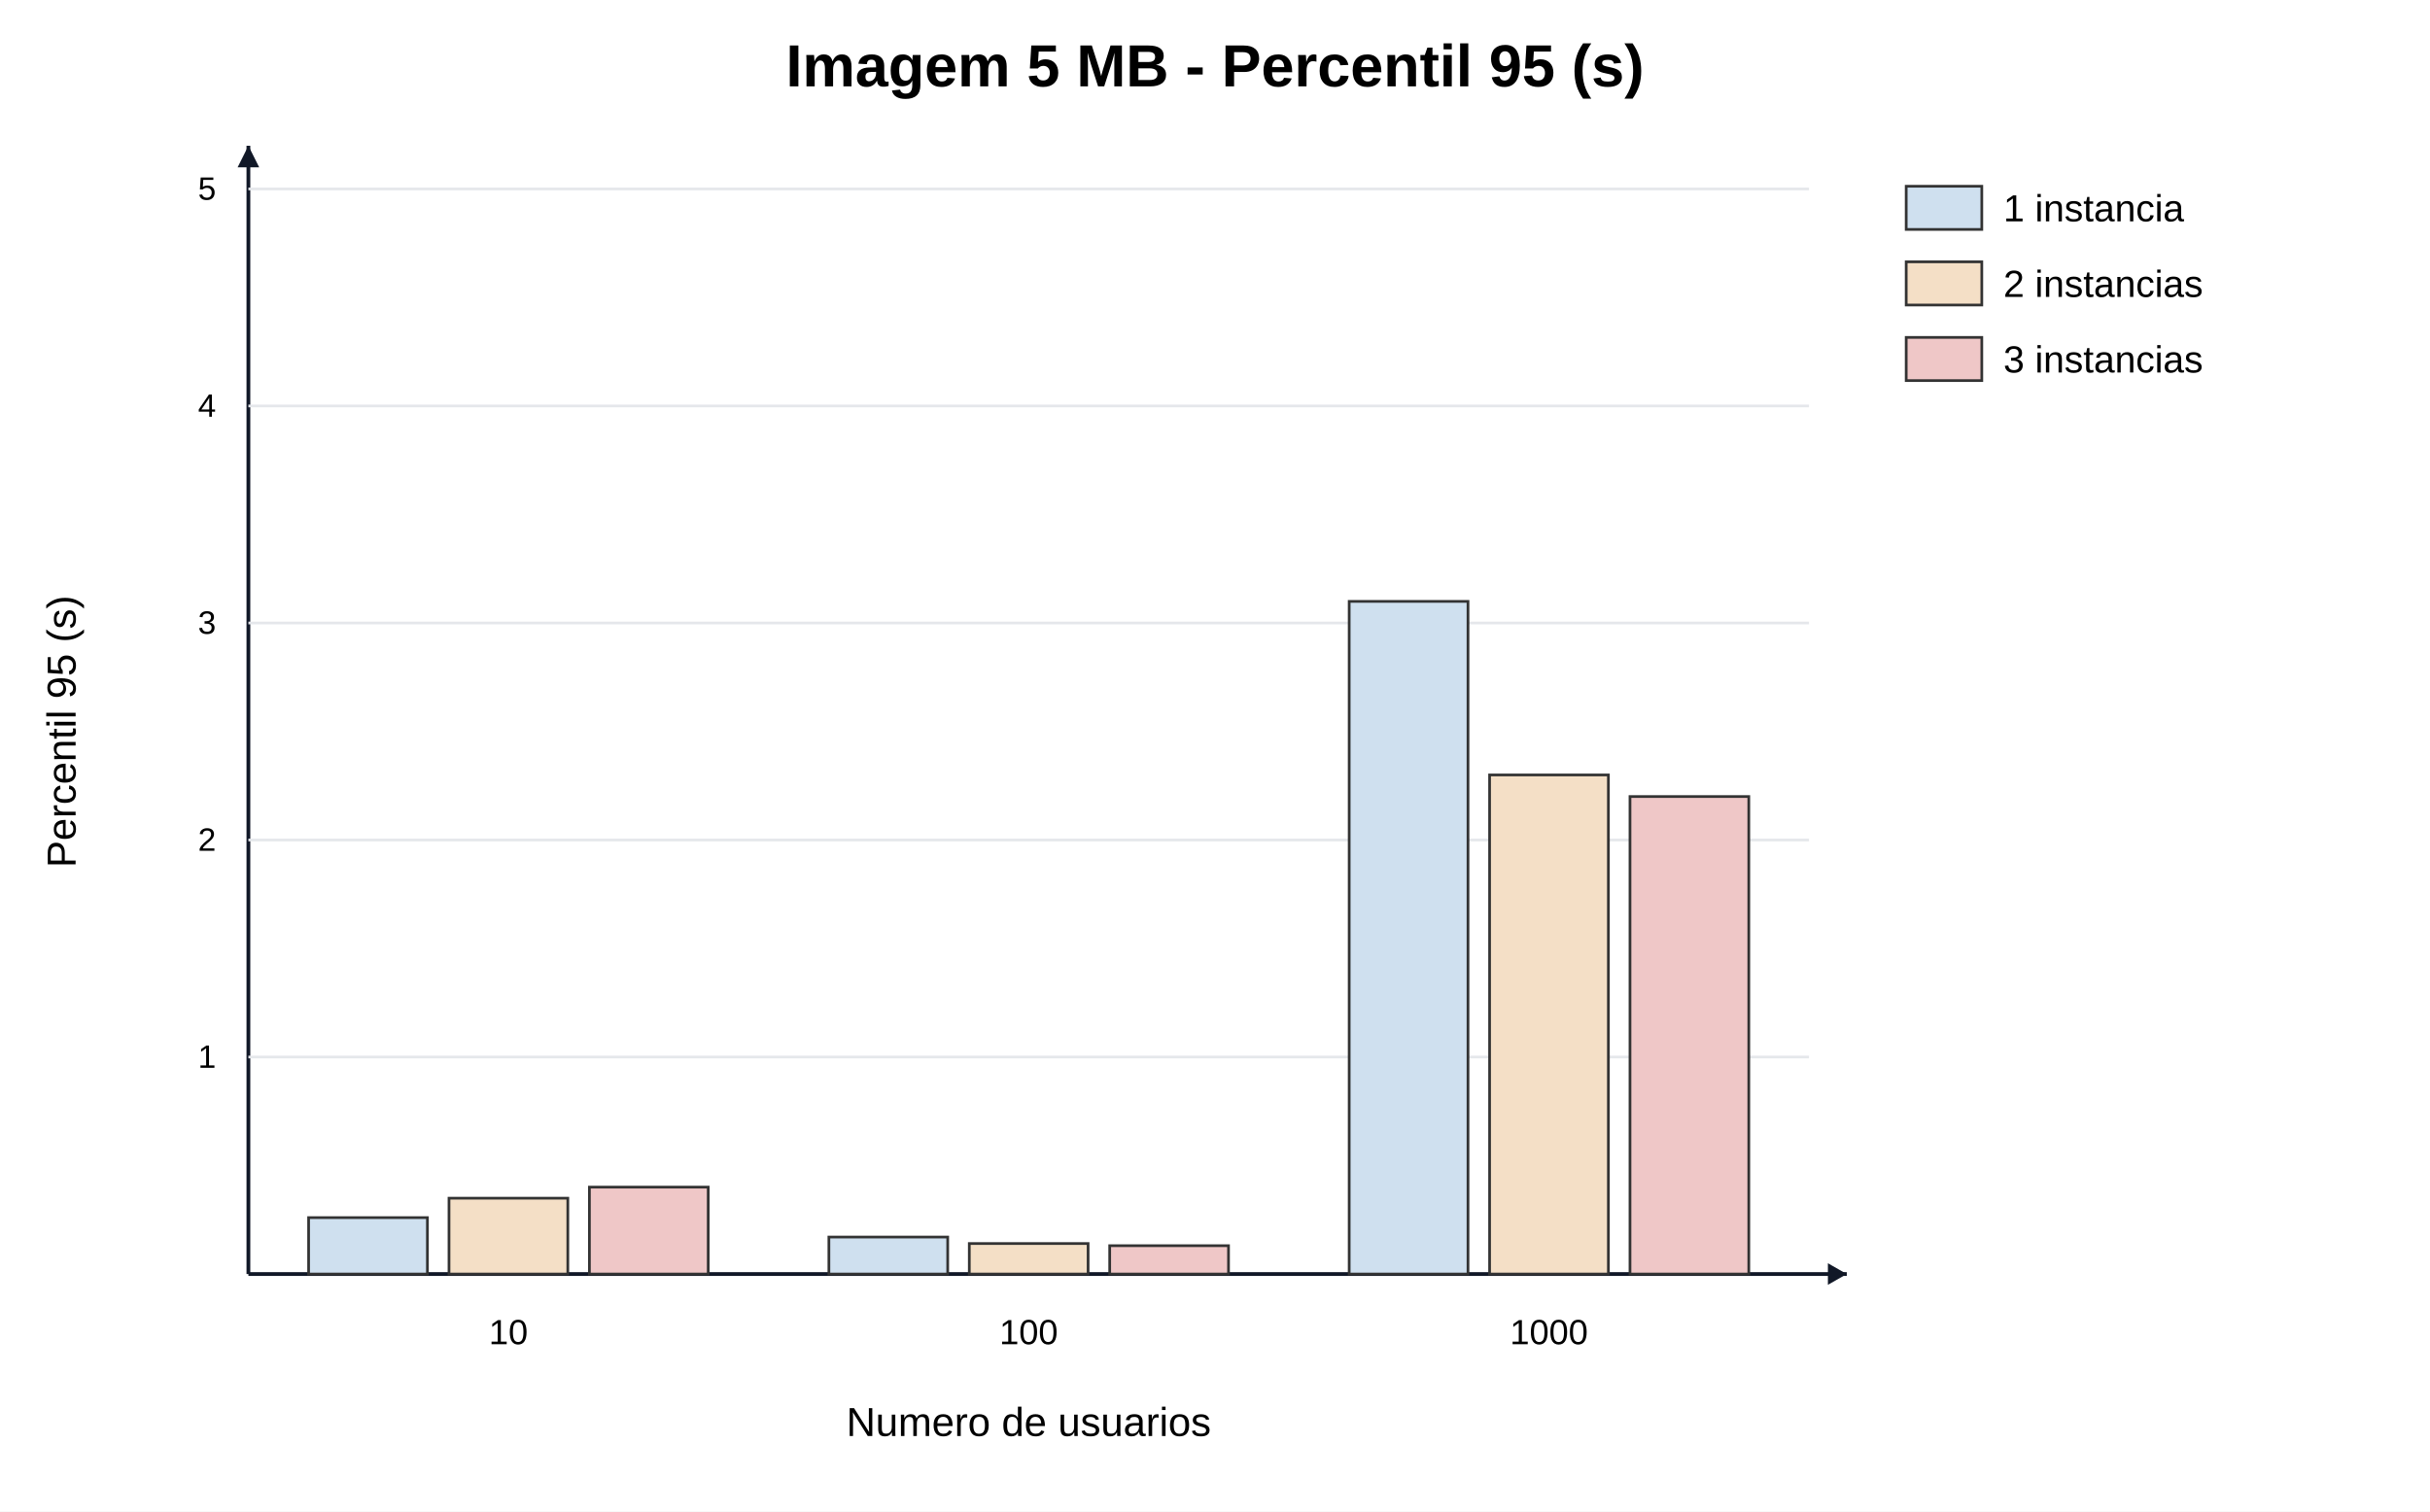
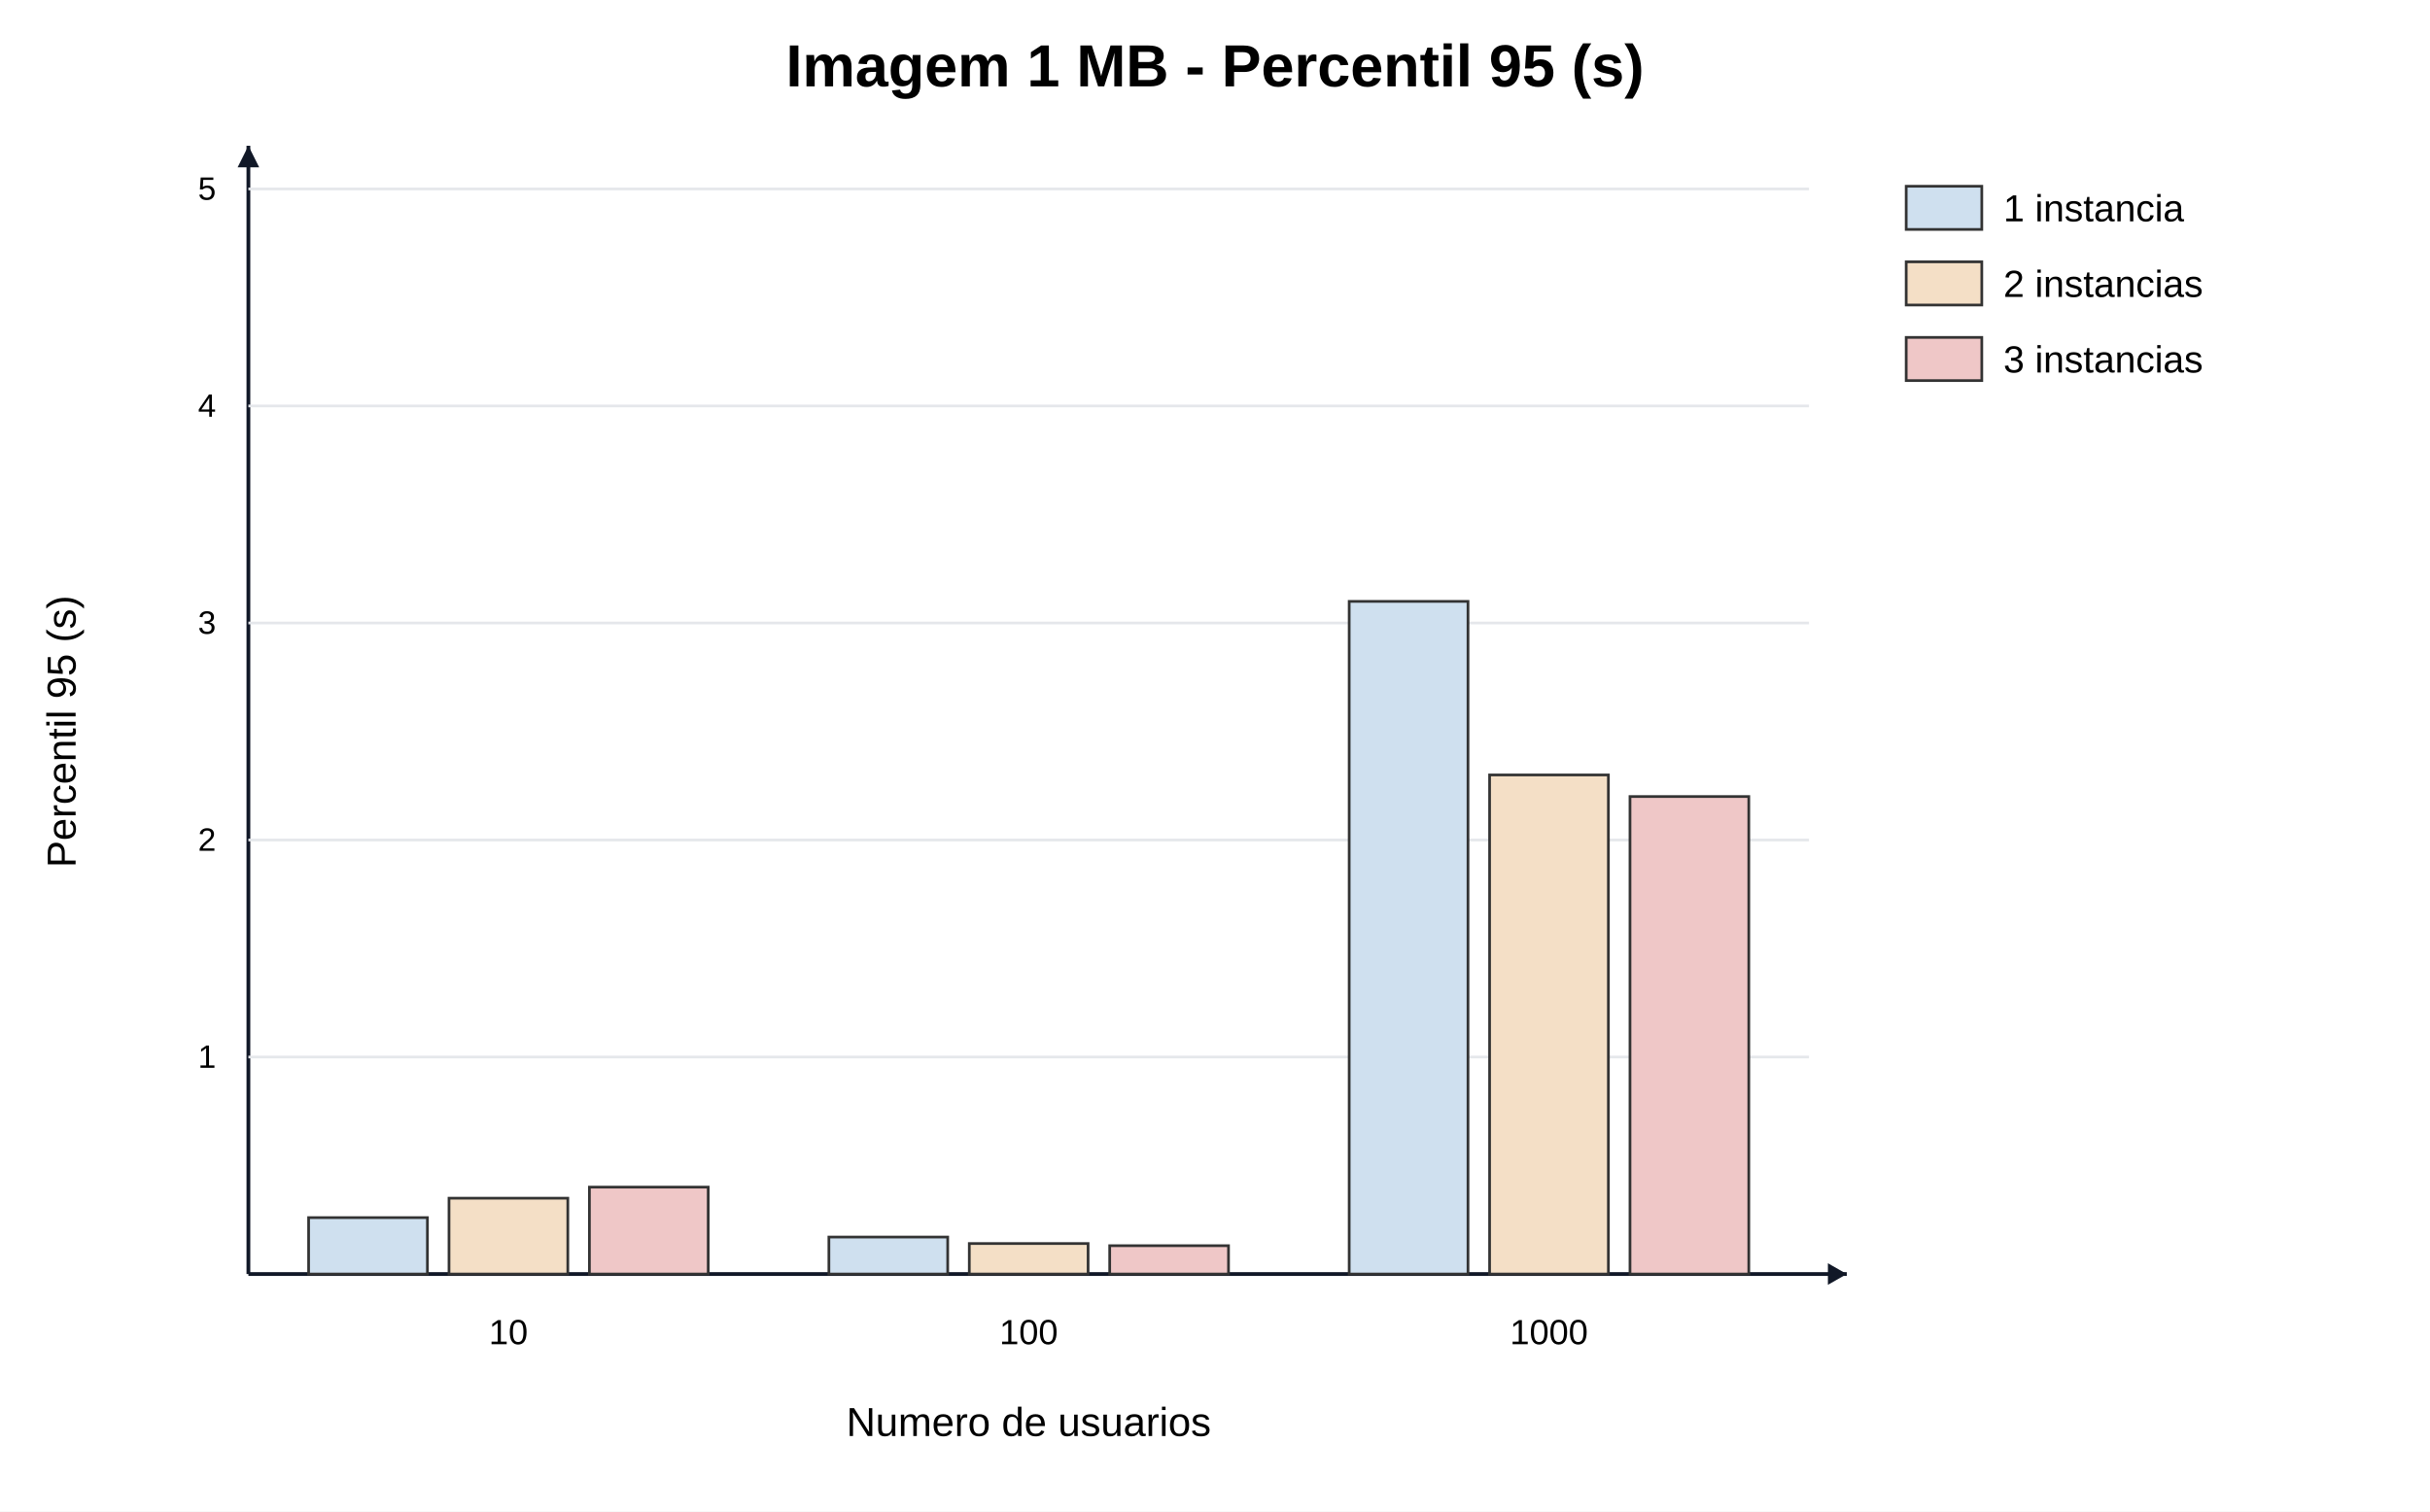
<svg xmlns="http://www.w3.org/2000/svg" width="900" height="560" viewBox="0 0 900 560">
  <rect width="100%" height="100%" fill="#ffffff" />
-   <text x="450.0" y="32" text-anchor="middle" font-family="Arial" font-size="22" font-weight="700">Imagem 5 MB - Percentil 95 (s)</text>
+   <text x="450.0" y="32" text-anchor="middle" font-family="Arial" font-size="22" font-weight="700">Imagem 1 MB - Percentil 95 (s)</text>
  <line x1="92" y1="472" x2="684" y2="472" stroke="#111827" stroke-width="1.4" />
  <line x1="92" y1="472" x2="92" y2="54" stroke="#111827" stroke-width="1.4" />
  <polygon points="684,472 677,468 677,476" fill="#111827" />
  <polygon points="92,54 88,62 96,62" fill="#111827" />
  <text x="381.0" y="532" text-anchor="middle" font-family="Arial" font-size="15">Numero de usuarios</text>
  <text transform="translate(28 271.0) rotate(-90)" text-anchor="middle" font-family="Arial" font-size="15">Percentil 95 (s)</text>
  <line x1="92" y1="391.6" x2="670" y2="391.6" stroke="#e5e7eb" />
  <text x="80" y="395.6" text-anchor="end" font-family="Arial" font-size="12">1</text>
  <line x1="92" y1="311.2" x2="670" y2="311.2" stroke="#e5e7eb" />
  <text x="80" y="315.2" text-anchor="end" font-family="Arial" font-size="12">2</text>
  <line x1="92" y1="230.8" x2="670" y2="230.8" stroke="#e5e7eb" />
  <text x="80" y="234.8" text-anchor="end" font-family="Arial" font-size="12">3</text>
  <line x1="92" y1="150.4" x2="670" y2="150.4" stroke="#e5e7eb" />
  <text x="80" y="154.4" text-anchor="end" font-family="Arial" font-size="12">4</text>
  <line x1="92" y1="70.0" x2="670" y2="70.0" stroke="#e5e7eb" />
  <text x="80" y="74.0" text-anchor="end" font-family="Arial" font-size="12">5</text>
  <text x="188.3" y="498" text-anchor="middle" font-family="Arial" font-size="13">10</text>
  <rect x="114.3" y="451.1" width="44.0" height="20.9" fill="#cfe0ef" stroke="#333333" stroke-width="1" />
  <rect x="166.3" y="443.9" width="44.0" height="28.1" fill="#f4dfc6" stroke="#333333" stroke-width="1" />
  <rect x="218.3" y="439.8" width="44.0" height="32.2" fill="#efc7c7" stroke="#333333" stroke-width="1" />
  <text x="381.0" y="498" text-anchor="middle" font-family="Arial" font-size="13">100</text>
  <rect x="307.0" y="458.3" width="44.0" height="13.7" fill="#cfe0ef" stroke="#333333" stroke-width="1" />
  <rect x="359.0" y="460.7" width="44.0" height="11.3" fill="#f4dfc6" stroke="#333333" stroke-width="1" />
  <rect x="411.0" y="461.5" width="44.0" height="10.5" fill="#efc7c7" stroke="#333333" stroke-width="1" />
  <text x="573.7" y="498" text-anchor="middle" font-family="Arial" font-size="13">1000</text>
  <rect x="499.7" y="222.8" width="44.0" height="249.2" fill="#cfe0ef" stroke="#333333" stroke-width="1" />
  <rect x="551.7" y="287.1" width="44.0" height="184.9" fill="#f4dfc6" stroke="#333333" stroke-width="1" />
  <rect x="603.7" y="295.1" width="44.0" height="176.9" fill="#efc7c7" stroke="#333333" stroke-width="1" />
  <rect x="706" y="69" width="28" height="16" fill="#cfe0ef" stroke="#333333" />
  <text x="742" y="82" font-family="Arial" font-size="14">1 instancia</text>
  <rect x="706" y="97" width="28" height="16" fill="#f4dfc6" stroke="#333333" />
  <text x="742" y="110" font-family="Arial" font-size="14">2 instancias</text>
  <rect x="706" y="125" width="28" height="16" fill="#efc7c7" stroke="#333333" />
  <text x="742" y="138" font-family="Arial" font-size="14">3 instancias</text>
</svg>
